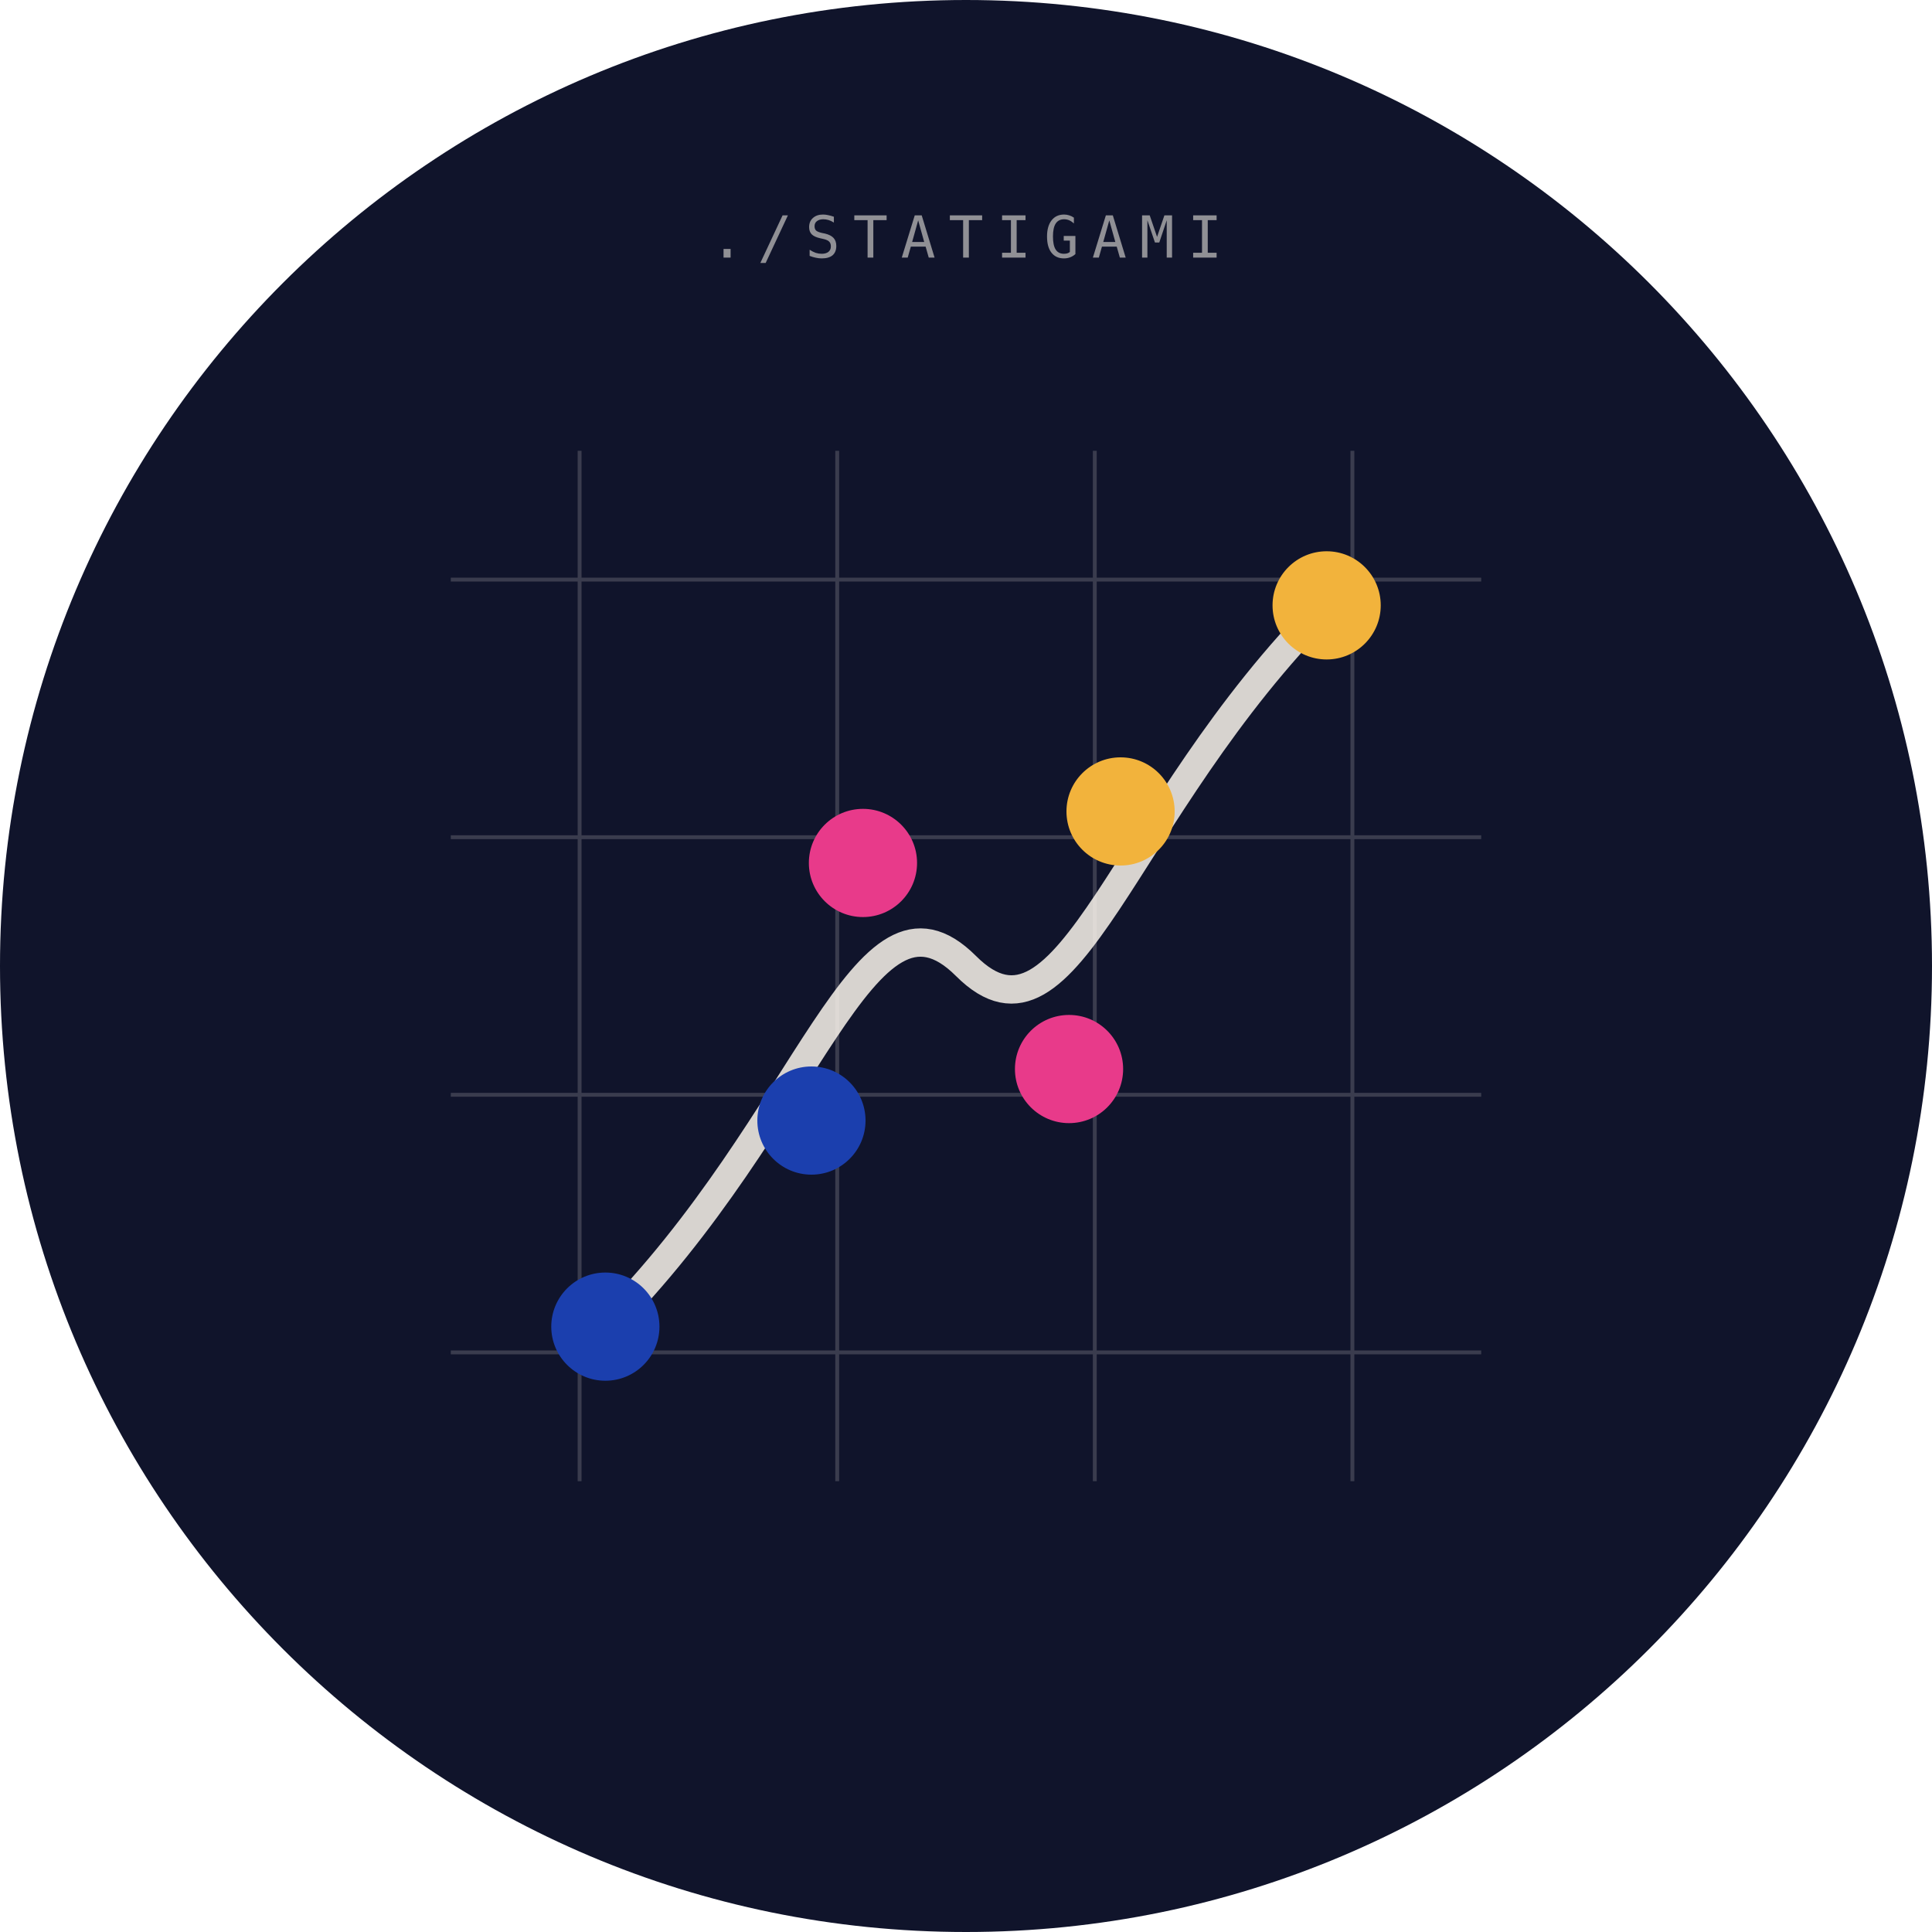
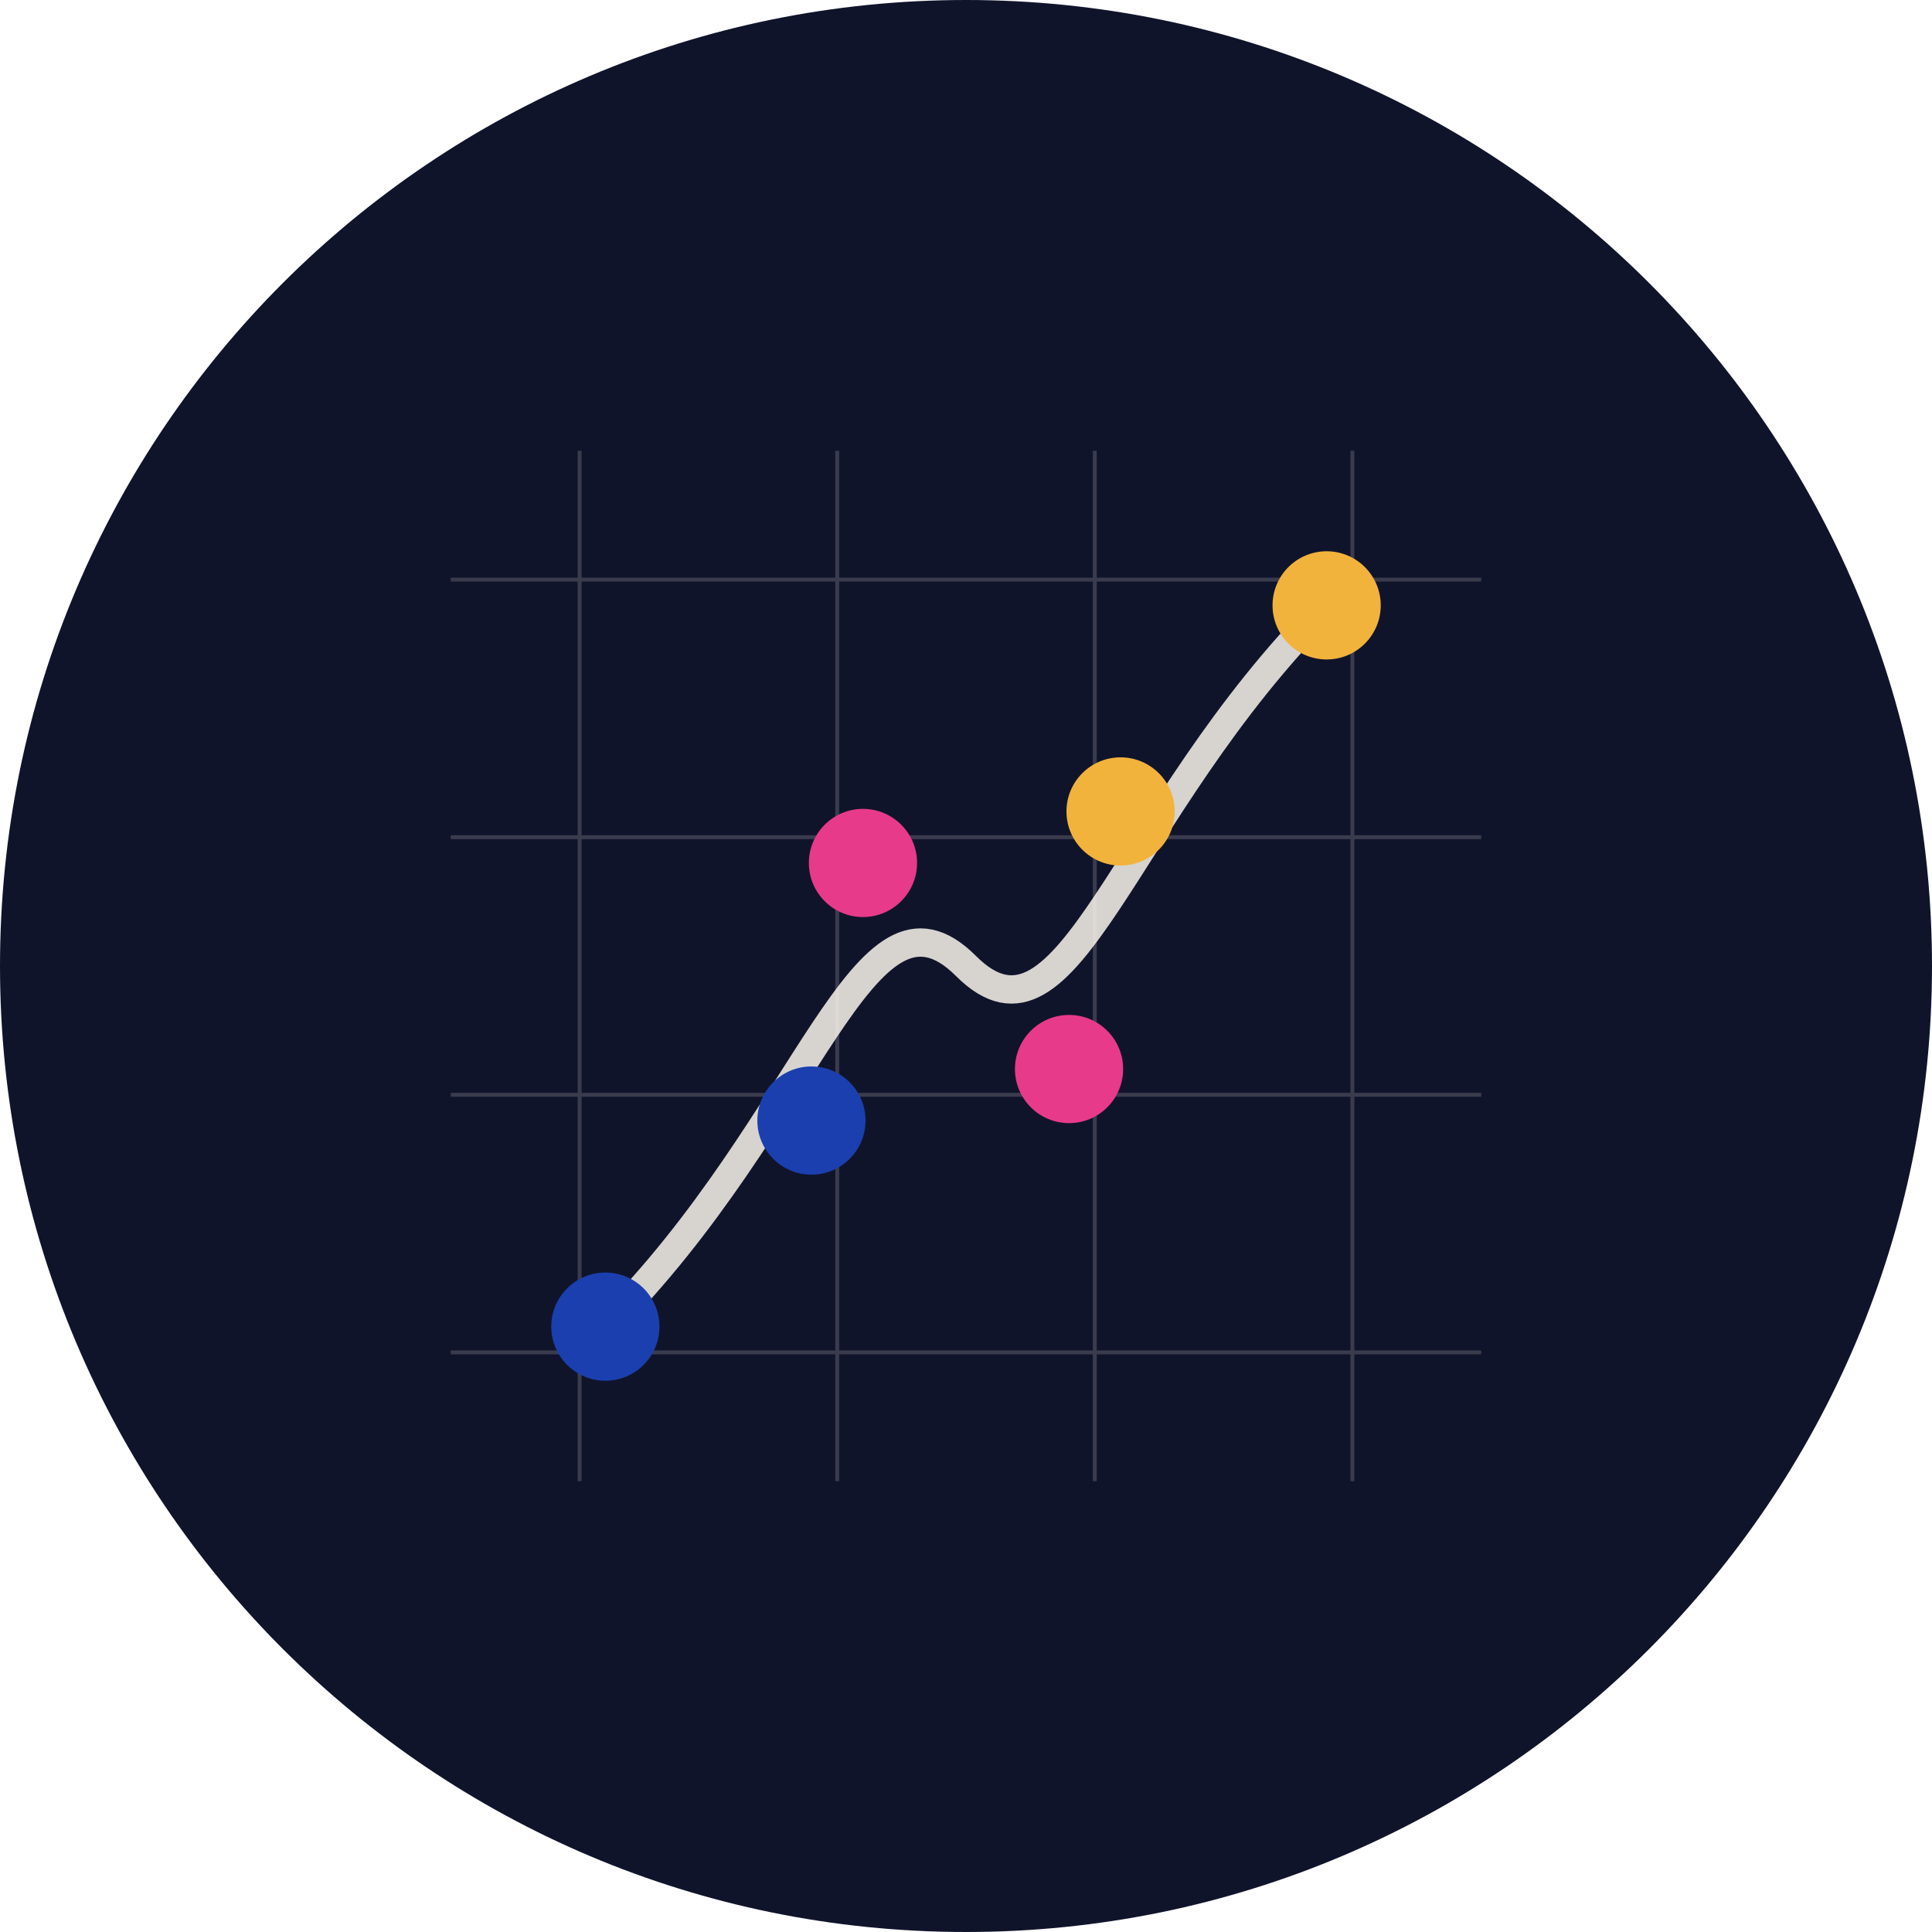
<svg xmlns="http://www.w3.org/2000/svg" viewBox="0 0 300 300" width="300" height="300">
  <circle cx="150" cy="150" r="150" fill="#10142B" />
-   <text x="150" y="40" text-anchor="middle" font-family="IBM Plex Mono, monospace" font-size="9" fill="#FAF5EC" opacity="0.55" letter-spacing="2">./STATIGAMI</text>
  <g transform="translate(50 50) scale(2)" color="#FAF5EC">
    <g opacity="0.18">
      <line x1="20" y1="10" x2="20" y2="90" stroke="currentColor" stroke-width="0.3" />
      <line x1="40" y1="10" x2="40" y2="90" stroke="currentColor" stroke-width="0.3" />
      <line x1="60" y1="10" x2="60" y2="90" stroke="currentColor" stroke-width="0.3" />
      <line x1="80" y1="10" x2="80" y2="90" stroke="currentColor" stroke-width="0.3" />
      <line x1="10" y1="20" x2="90" y2="20" stroke="currentColor" stroke-width="0.3" />
      <line x1="10" y1="40" x2="90" y2="40" stroke="currentColor" stroke-width="0.3" />
      <line x1="10" y1="60" x2="90" y2="60" stroke="currentColor" stroke-width="0.3" />
      <line x1="10" y1="80" x2="90" y2="80" stroke="currentColor" stroke-width="0.3" />
    </g>
    <path d="M 22 78 C 38 62, 42 42, 50 50 C 58 58, 62 38, 78 22" stroke="#FAF5EC" stroke-width="2.2" stroke-linecap="round" fill="none" opacity="0.85" />
    <circle cx="22" cy="78" r="4.2" fill="#1B3FAE" />
    <circle cx="38" cy="62" r="4.2" fill="#1B3FAE" />
    <circle cx="42" cy="42" r="4.2" fill="#E83A8A" />
    <circle cx="58" cy="58" r="4.2" fill="#E83A8A" />
    <circle cx="62" cy="38" r="4.2" fill="#F2B33C" />
    <circle cx="78" cy="22" r="4.2" fill="#F2B33C" />
  </g>
</svg>
